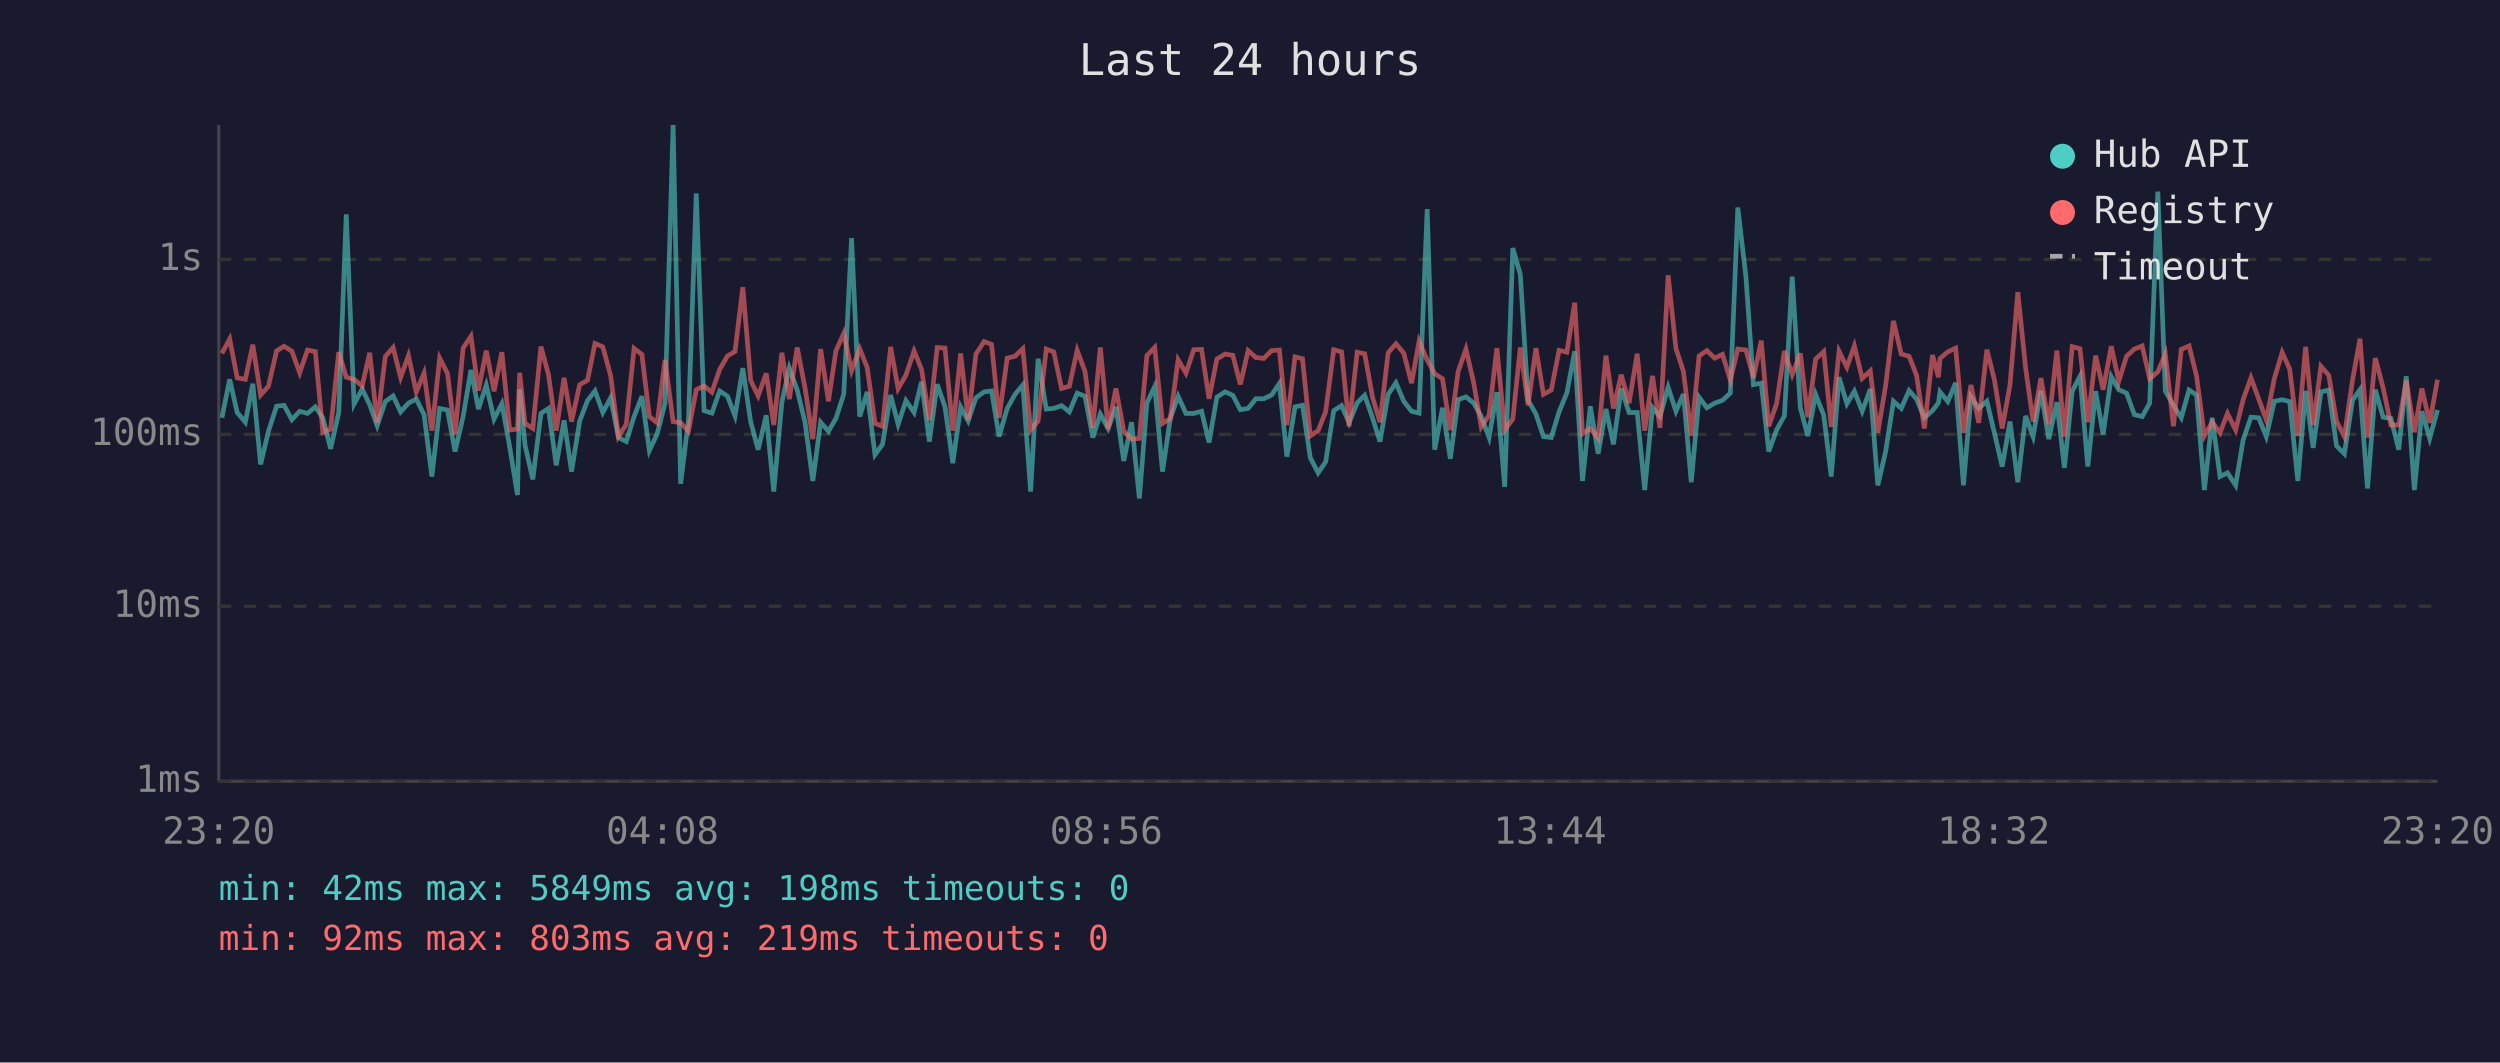
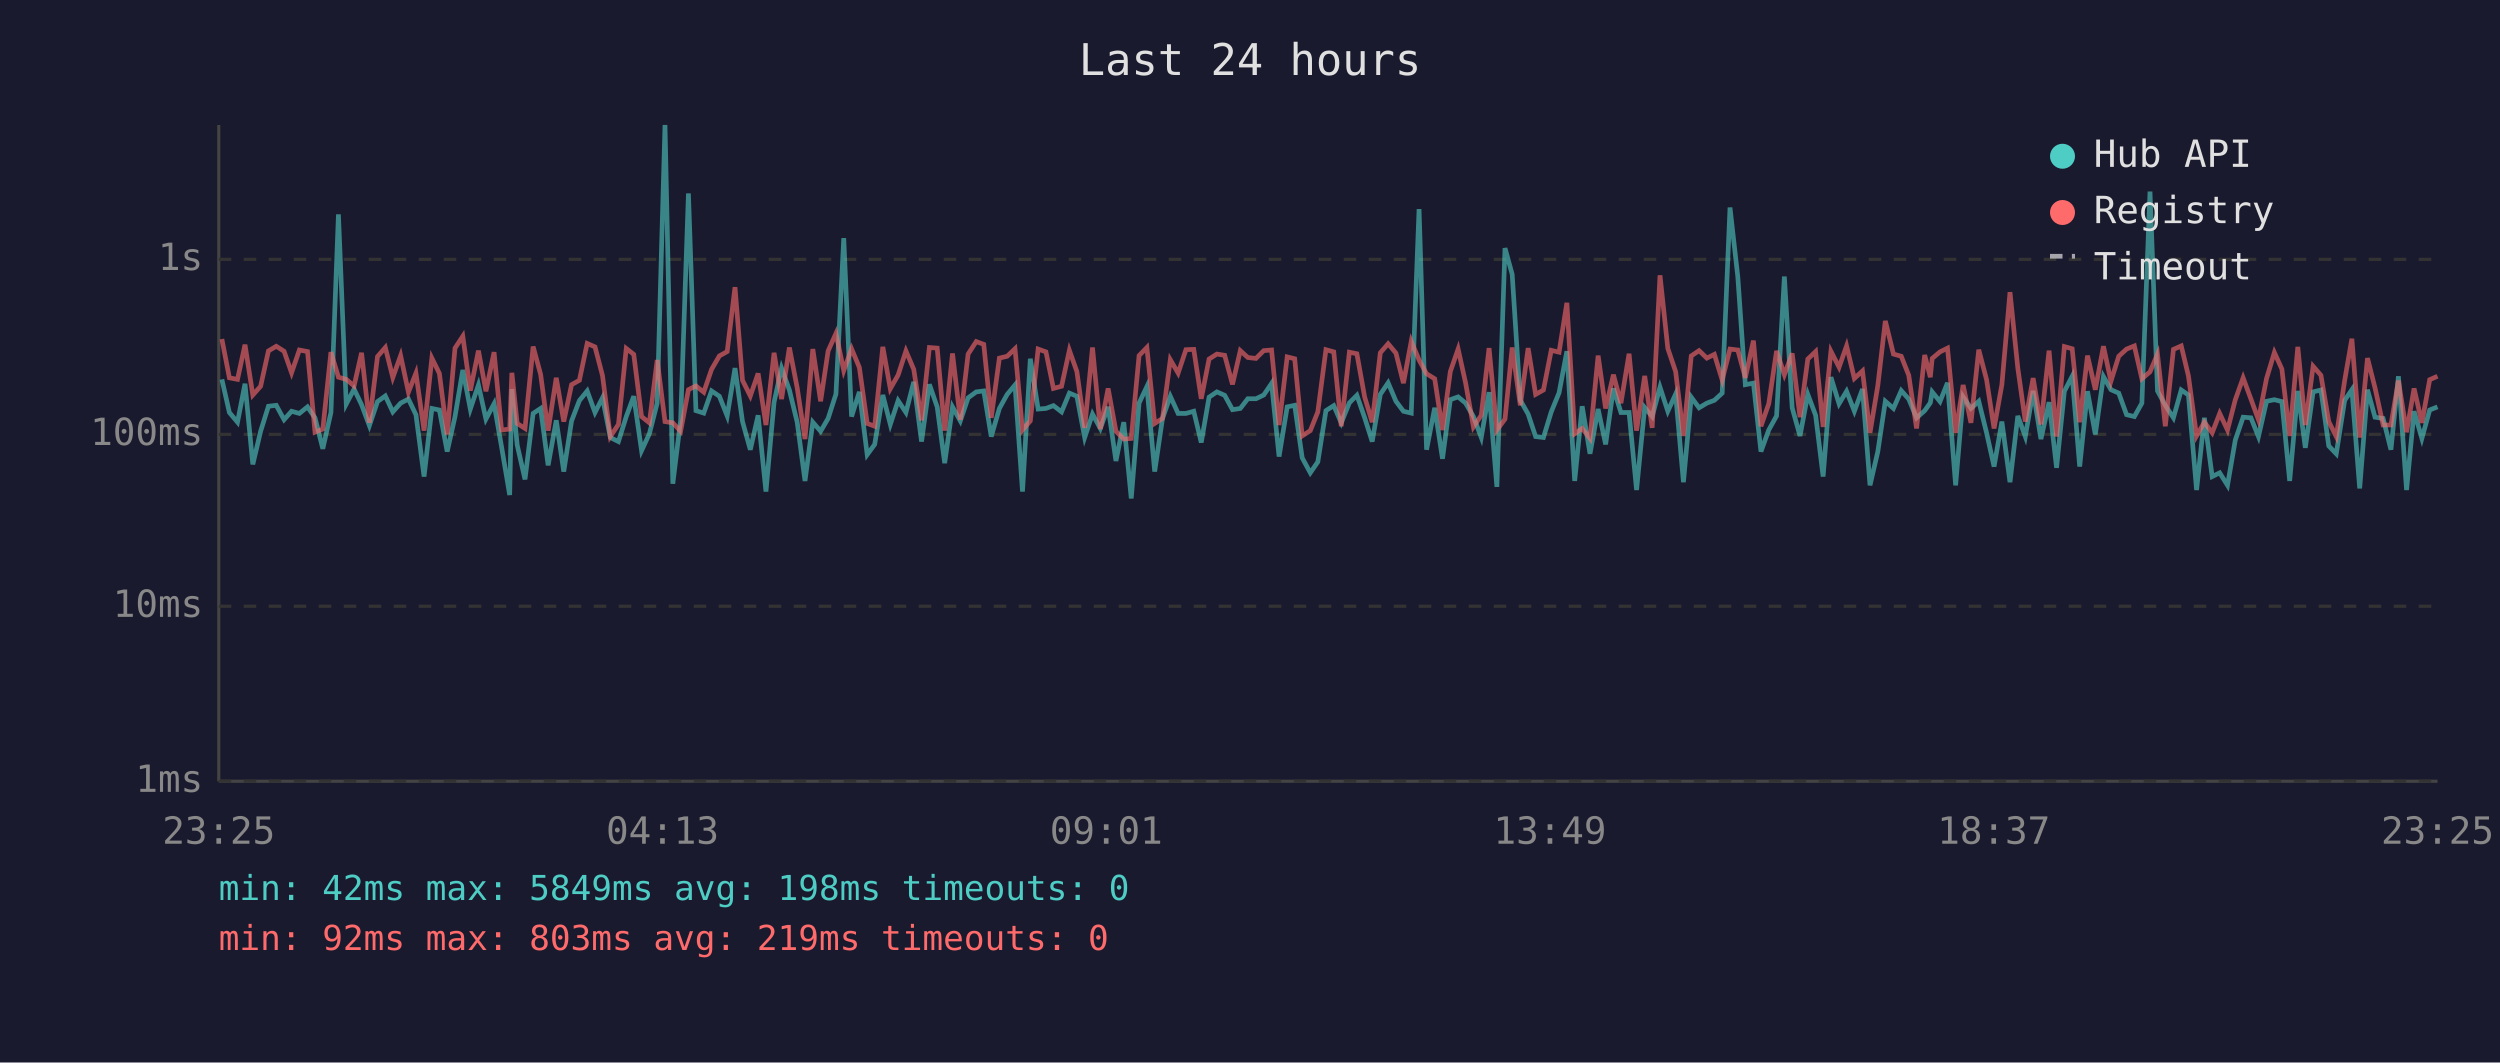
<svg xmlns="http://www.w3.org/2000/svg" viewBox="0 0 800 340" font-family="monospace" font-size="12">
  <rect width="800" height="340" fill="#1a1a2e" />
  <text x="400" y="24" fill="#e0e0e0" font-size="14" text-anchor="middle">Last 24 hours</text>
  <line x1="70" y1="40" x2="70" y2="250" stroke="#444" stroke-width="1" />
  <line x1="70" y1="250" x2="780" y2="250" stroke="#444" stroke-width="1" />
  <line x1="70" y1="250" x2="780" y2="250" stroke="#333" stroke-width="1" stroke-dasharray="4" />
  <text x="65" y="250" fill="#888" text-anchor="end" dominant-baseline="middle">1ms</text>
  <line x1="70" y1="194" x2="780" y2="194" stroke="#333" stroke-width="1" stroke-dasharray="4" />
  <text x="65" y="194" fill="#888" text-anchor="end" dominant-baseline="middle">10ms</text>
  <line x1="70" y1="139" x2="780" y2="139" stroke="#333" stroke-width="1" stroke-dasharray="4" />
  <text x="65" y="139" fill="#888" text-anchor="end" dominant-baseline="middle">100ms</text>
  <line x1="70" y1="83" x2="780" y2="83" stroke="#333" stroke-width="1" stroke-dasharray="4" />
  <text x="65" y="83" fill="#888" text-anchor="end" dominant-baseline="middle">1s</text>
-   <text x="70" y="270" fill="#888" text-anchor="middle">23:20</text>
-   <text x="212" y="270" fill="#888" text-anchor="middle">04:08</text>
-   <text x="354" y="270" fill="#888" text-anchor="middle">08:56</text>
-   <text x="496" y="270" fill="#888" text-anchor="middle">13:44</text>
-   <text x="638" y="270" fill="#888" text-anchor="middle">18:32</text>
-   <text x="780" y="270" fill="#888" text-anchor="middle">23:20</text>
-   <polyline points="71.0,133.7 73.5,121.4 75.9,132.0 78.5,135.1 80.9,122.8 83.4,148.6 85.9,138.0 88.5,130.0 90.9,129.7 93.4,134.3 95.9,131.6 98.4,132.3 100.9,130.2 103.3,133.7 105.8,143.6 108.4,132.0 110.8,68.6 113.3,129.3 115.9,124.5 118.3,129.5 120.7,136.2 123.3,128.5 125.8,126.7 128.2,131.8 130.7,129.0 133.2,127.7 135.7,132.7 138.2,152.5 140.7,130.7 143.2,131.2 145.6,144.5 148.2,133.3 150.7,118.4 153.1,130.9 155.6,123.2 158.1,134.1 160.6,129.2 163.1,143.0 165.6,158.4 166.3,124.5 168.0,142.4 170.5,153.4 173.1,132.3 175.5,130.7 178.0,148.9 180.5,134.5 182.9,150.9 185.5,134.7 188.0,128.2 190.4,125.1 192.9,132.0 195.4,127.3 197.9,140.0 200.4,141.3 202.9,133.3 205.4,126.8 207.8,144.2 210.3,138.8 212.8,129.0 215.4,40.0 217.8,154.8 220.3,134.5 222.8,61.9 225.3,131.4 227.8,132.2 230.3,125.1 232.8,126.8 235.2,133.1 237.7,117.8 240.2,134.9 242.6,143.9 245.2,132.9 247.6,157.3 250.2,128.7 252.6,117.8 255.1,124.8 257.6,135.1 260.1,153.9 262.6,135.1 265.1,138.0 267.5,133.9 270.0,126.1 272.5,76.2 275.1,133.3 277.5,125.4 280.0,145.5 282.4,142.2 285.0,126.4 287.4,135.8 289.9,128.2 292.5,132.0 294.9,122.2 297.4,141.3 299.9,123.0 302.4,130.2 304.9,148.2 307.4,130.2 309.8,134.7 312.3,127.3 314.9,125.4 317.3,125.1 319.7,139.7 322.3,130.7 324.8,126.2 327.3,123.2 329.8,157.3 332.2,114.8 334.8,130.9 337.2,130.7 339.7,129.8 342.2,131.8 344.7,125.8 347.2,126.8 349.7,140.0 352.1,132.5 354.6,137.1 357.1,130.2 359.6,147.5 362.1,135.1 364.6,159.5 367.0,129.0 369.5,123.7 372.0,150.9 374.5,133.9 377.0,126.8 379.5,132.3 382.0,132.3 384.5,131.6 386.9,141.6 389.4,127.1 392.0,125.4 394.5,126.5 396.9,131.1 399.4,130.7 401.9,127.6 404.4,127.6 406.9,126.4 409.4,122.7 411.8,146.1 414.4,130.2 416.8,129.7 419.3,146.5 421.8,151.3 424.2,147.8 426.8,131.4 429.3,129.8 431.7,135.3 434.3,128.9 436.7,126.5 439.2,133.7 441.6,141.3 444.2,126.2 446.7,122.5 449.2,128.4 451.7,131.6 454.1,132.2 456.7,66.9 459.1,143.9 461.6,130.5 464.1,146.8 466.6,127.9 469.1,127.0 471.6,129.0 474.0,133.3 476.5,140.0 479.0,125.5 481.5,155.8 484.1,79.4 486.5,87.8 489.0,128.1 491.5,132.5 493.9,139.7 496.4,140.0 498.9,131.8 501.4,125.7 503.9,112.4 506.4,153.9 508.9,130.0 511.4,145.2 513.9,130.9 516.3,142.2 518.8,124.3 521.3,132.0 523.9,132.0 526.3,156.8 528.8,130.4 531.2,133.3 533.8,123.9 536.3,131.6 538.7,126.1 541.2,154.3 543.7,127.1 546.2,130.5 548.7,129.0 551.2,128.1 553.7,125.8 556.1,66.4 558.7,88.6 561.1,123.1 563.6,122.6 566.0,144.5 568.5,137.6 571.0,133.1 573.5,88.5 576.1,130.5 578.5,139.5 581.0,126.2 583.6,132.9 586.0,152.5 588.5,120.7 591.0,129.2 593.4,125.2 595.9,131.6 598.5,124.5 600.9,155.3 603.4,144.5 605.9,128.4 608.4,130.7 610.9,125.0 613.3,127.7 615.8,133.7 618.4,131.4 620.3,128.9 620.8,125.4 623.3,128.5 625.8,122.5 628.3,155.3 630.7,127.0 633.2,130.7 635.8,128.4 638.2,138.5 640.7,149.3 643.2,134.9 645.7,154.3 648.2,133.1 650.6,139.7 653.1,125.1 655.6,140.5 658.2,128.7 660.6,149.7 663.1,125.2 665.6,120.4 668.1,149.3 670.6,125.2 673.0,139.0 675.6,120.5 678.0,124.7 680.5,125.8 683.0,132.7 685.5,133.3 687.9,129.0 690.5,61.3 692.9,125.1 695.5,129.7 698.0,133.7 700.5,124.8 702.9,126.4 705.4,156.8 707.9,133.7 710.4,152.5 712.8,151.3 715.4,155.3 717.8,140.8 720.3,133.5 722.8,133.7 725.2,139.7 727.8,128.4 730.3,127.9 732.7,128.5 735.3,153.9 737.8,125.1 740.2,143.3 742.7,125.4 745.2,124.8 747.7,142.7 750.2,145.2 752.8,128.1 755.2,124.7 757.6,156.3 760.1,124.7 762.6,133.5 765.1,133.9 767.6,143.9 770.0,120.4 772.6,156.8 775.0,131.6 777.5,140.3 780.0,131.2" fill="none" stroke="#4ecdc4" stroke-width="1.5" opacity="0.6" />
-   <polyline points="71.0,113.1 73.5,108.5 75.9,120.9 78.5,121.4 80.9,110.3 83.4,126.4 85.9,123.6 88.5,112.3 90.9,110.8 93.4,112.4 95.9,119.3 98.4,112.0 100.9,112.5 103.3,138.3 105.8,137.3 108.4,112.7 110.8,120.7 113.3,121.4 115.9,123.5 118.3,112.9 120.7,135.3 123.3,114.1 125.8,111.2 128.2,120.8 130.7,113.8 133.2,125.5 135.7,119.4 138.2,137.8 140.7,114.6 143.2,119.5 145.6,139.0 148.2,111.4 150.7,107.6 153.1,125.0 155.6,112.2 158.1,125.2 160.6,112.7 163.1,137.6 165.6,137.3 166.3,119.3 168.0,135.5 170.5,137.1 173.1,110.9 175.5,119.8 178.0,137.8 180.5,120.9 182.9,134.9 185.5,123.1 188.0,121.7 190.4,109.9 192.9,111.0 195.4,120.2 197.9,139.7 200.4,135.8 202.9,111.5 205.4,113.4 207.8,133.3 210.3,135.3 212.8,115.2 215.4,134.9 217.8,135.3 220.3,138.0 222.8,124.7 225.3,123.5 227.8,125.5 230.3,118.2 232.8,113.9 235.2,112.5 237.7,91.9 240.2,121.7 242.6,126.7 245.2,119.5 247.6,136.0 250.2,112.9 252.6,127.7 255.1,111.2 257.6,124.1 260.1,140.5 262.6,111.7 265.1,128.4 267.5,112.3 270.0,106.7 272.5,118.6 275.1,111.6 277.5,117.6 280.0,135.5 282.4,136.4 285.0,111.0 287.4,124.4 289.9,120.0 292.5,112.3 294.9,118.2 297.4,134.5 299.9,111.2 302.4,111.4 304.9,137.8 307.4,113.1 309.8,134.3 312.3,113.3 314.9,109.3 317.3,110.2 319.7,133.7 322.3,114.6 324.8,114.0 327.3,111.6 329.8,137.6 332.2,134.7 334.8,111.7 337.2,112.6 339.7,124.3 342.2,123.6 344.7,112.1 347.2,118.9 349.7,136.9 352.1,111.2 354.6,137.3 357.1,124.3 359.6,138.0 362.1,140.5 364.6,140.3 367.0,113.8 369.5,111.2 372.0,135.5 374.5,133.9 377.0,115.1 379.5,119.4 382.0,111.9 384.5,111.8 386.9,127.6 389.4,114.9 392.0,113.3 394.5,113.7 396.9,123.0 399.4,112.2 401.9,114.4 404.4,114.7 406.9,112.2 409.4,112.0 411.8,136.0 414.4,114.2 416.8,114.8 419.3,139.5 421.8,137.8 424.2,131.8 426.8,111.9 429.3,112.6 431.7,136.4 434.3,112.7 436.7,113.2 439.2,127.1 441.6,135.1 444.2,112.9 446.7,110.0 449.2,113.0 451.7,122.6 454.1,109.2 456.7,115.2 459.1,119.6 461.6,121.2 464.1,137.6 466.6,118.9 469.1,111.7 471.6,122.6 474.0,136.6 476.5,132.9 479.0,111.4 481.5,137.6 484.1,134.1 486.5,111.2 489.0,129.7 491.5,111.4 493.9,126.2 496.4,124.8 498.9,112.1 501.4,112.7 503.9,96.9 506.4,138.8 508.9,137.1 511.4,140.3 513.9,113.8 516.3,130.7 518.8,119.9 521.3,129.0 523.9,113.2 526.3,137.8 528.8,120.3 531.2,136.9 533.8,88.1 536.3,111.5 538.7,118.9 541.2,139.5 543.7,113.9 546.2,112.2 548.7,114.6 551.2,113.4 553.7,121.6 556.1,111.7 558.7,112.0 561.1,120.9 563.6,109.0 566.0,136.4 568.5,129.2 571.0,112.3 573.5,119.9 576.1,113.1 578.5,133.5 581.0,114.9 583.6,112.5 586.0,136.6 588.5,112.4 591.0,117.5 593.4,110.7 595.9,121.1 598.5,118.7 600.9,138.5 603.4,123.4 605.9,102.7 608.4,113.3 610.9,114.0 613.3,120.1 615.8,137.1 618.4,113.6 620.3,120.7 620.8,114.7 623.3,112.6 625.8,111.4 628.3,138.5 630.7,123.2 633.2,135.3 635.8,111.9 638.2,121.5 640.7,137.1 643.2,123.1 645.7,93.5 648.2,117.8 650.6,134.9 653.1,121.0 655.6,135.8 658.2,112.2 660.6,139.7 663.1,110.9 665.6,111.6 668.1,135.1 670.6,113.8 673.0,124.7 675.6,110.8 678.0,122.0 680.5,114.0 683.0,111.7 685.5,110.7 687.9,121.2 690.5,119.0 692.9,113.3 695.5,136.4 698.0,111.8 700.5,110.7 702.9,120.3 705.4,139.5 707.9,135.1 710.4,138.5 712.8,132.3 715.4,137.6 717.8,127.9 720.3,120.9 722.8,127.7 725.2,134.3 727.8,121.1 730.3,112.8 732.7,118.1 735.3,139.5 737.8,111.0 740.2,136.0 742.7,117.2 745.2,120.1 747.7,134.9 750.2,139.7 752.8,121.7 755.2,108.4 757.6,140.0 760.1,114.6 762.6,124.1 765.1,136.0 767.6,136.0 770.0,121.8 772.6,138.3 775.0,124.3 777.5,135.3 780.0,121.5" fill="none" stroke="#ff6b6b" stroke-width="1.5" opacity="0.6" />
+   <text x="70" y="270" fill="#888" text-anchor="middle">23:25</text>
+   <text x="212" y="270" fill="#888" text-anchor="middle">04:13</text>
+   <text x="354" y="270" fill="#888" text-anchor="middle">09:01</text>
+   <text x="496" y="270" fill="#888" text-anchor="middle">13:49</text>
+   <text x="638" y="270" fill="#888" text-anchor="middle">18:37</text>
+   <text x="780" y="270" fill="#888" text-anchor="middle">23:25</text>
+   <polyline points="71.0,121.4 73.4,132.0 76.0,135.1 78.4,122.8 80.9,148.6 83.4,138.0 85.9,130.0 88.4,129.7 90.9,134.3 93.3,131.6 95.8,132.3 98.4,130.2 100.8,133.7 103.3,143.6 105.9,132.0 108.3,68.6 110.8,129.3 113.3,124.5 115.7,129.5 118.2,136.2 120.8,128.5 123.3,126.7 125.7,131.8 128.2,129.0 130.7,127.7 133.1,132.7 135.7,152.5 138.2,130.7 140.6,131.2 143.1,144.5 145.6,133.3 148.1,118.4 150.5,130.9 153.1,123.2 155.5,134.1 158.1,129.2 160.5,143.0 163.1,158.4 163.8,124.5 165.5,142.4 168.0,153.4 170.6,132.3 173.0,130.7 175.4,148.9 178.0,134.5 180.4,150.9 182.9,134.7 185.4,128.2 187.9,125.1 190.4,132.0 192.8,127.3 195.3,140.0 197.9,141.3 200.4,133.3 202.8,126.8 205.3,144.2 207.8,138.8 210.3,129.0 212.8,40.0 215.3,154.8 217.8,134.5 220.3,61.9 222.7,131.4 225.2,132.2 227.7,125.1 230.2,126.8 232.7,133.1 235.2,117.8 237.6,134.9 240.1,143.9 242.6,132.9 245.1,157.3 247.7,128.7 250.1,117.8 252.6,124.8 255.1,135.1 257.6,153.9 260.1,135.1 262.6,138.0 265.0,133.9 267.5,126.1 270.0,76.2 272.5,133.3 275.0,125.4 277.5,145.5 279.9,142.2 282.5,126.4 284.9,135.8 287.4,128.2 289.9,132.0 292.4,122.2 294.9,141.3 297.4,123.0 299.9,130.2 302.3,148.2 304.8,130.2 307.3,134.7 309.8,127.3 312.4,125.4 314.8,125.1 317.2,139.7 319.8,130.7 322.3,126.2 324.8,123.2 327.2,157.3 329.7,114.8 332.2,130.9 334.7,130.7 337.1,129.8 339.7,131.8 342.2,125.8 344.6,126.8 347.1,140.0 349.6,132.5 352.1,137.1 354.6,130.2 357.1,147.5 359.6,135.1 362.0,159.5 364.5,129.0 367.0,123.7 369.5,150.9 372.0,133.9 374.5,126.8 377.0,132.3 379.5,132.3 382.0,131.6 384.4,141.6 386.9,127.1 389.4,125.4 391.9,126.5 394.4,131.1 396.9,130.7 399.3,127.6 401.9,127.6 404.4,126.4 406.9,122.7 409.3,146.1 411.9,130.2 414.3,129.7 416.7,146.5 419.3,151.3 421.7,147.8 424.3,131.4 426.8,129.8 429.2,135.3 431.8,128.9 434.2,126.5 436.7,133.7 439.1,141.3 441.7,126.2 444.2,122.5 446.7,128.4 449.1,131.6 451.6,132.2 454.1,66.9 456.5,143.9 459.1,130.5 461.6,146.8 464.1,127.9 466.6,127.0 469.0,129.0 471.5,133.3 474.0,140.0 476.5,125.5 479.0,155.8 481.6,79.4 483.9,87.8 486.5,128.1 489.0,132.5 491.4,139.7 493.9,140.0 496.4,131.8 498.9,125.7 501.4,112.4 503.9,153.9 506.3,130.0 508.8,145.2 511.4,130.9 513.8,142.2 516.3,124.3 518.7,132.0 521.3,132.0 523.7,156.8 526.3,130.4 528.7,133.3 531.2,123.9 533.7,131.6 536.2,126.1 538.7,154.3 541.2,127.1 543.7,130.5 546.2,129.0 548.6,128.1 551.1,125.8 553.6,66.4 556.1,88.6 558.5,123.1 561.1,122.6 563.5,144.5 566.0,137.6 568.5,133.1 571.0,88.5 573.5,130.5 576.0,139.5 578.5,126.2 581.0,132.9 583.4,152.5 585.9,120.7 588.5,129.2 590.9,125.2 593.4,131.6 596.0,124.5 598.4,155.3 600.9,144.5 603.3,128.4 605.9,130.7 608.4,125.0 610.8,127.7 613.3,133.7 615.9,131.4 617.7,128.9 618.3,125.4 620.8,128.5 623.2,122.5 625.8,155.3 628.2,127.0 630.7,130.7 633.2,128.4 635.7,138.5 638.1,149.3 640.6,134.9 643.2,154.3 645.7,133.1 648.1,139.7 650.6,125.1 653.1,140.5 655.7,128.7 658.1,149.7 660.6,125.2 663.1,120.4 665.5,149.3 668.0,125.2 670.5,139.0 673.1,120.5 675.5,124.7 678.0,125.8 680.5,132.7 683.0,133.3 685.4,129.0 688.0,61.3 690.4,125.1 692.9,129.7 695.5,133.7 698.0,124.8 700.3,126.4 702.9,156.8 705.4,133.7 707.9,152.5 710.3,151.3 712.8,155.3 715.3,140.8 717.8,133.5 720.3,133.7 722.7,139.7 725.3,128.4 727.8,127.9 730.2,128.5 732.7,153.9 735.3,125.1 737.7,143.3 740.2,125.4 742.7,124.8 745.2,142.7 747.6,145.2 750.3,128.1 752.6,124.7 755.1,156.3 757.6,124.7 760.0,133.5 762.6,133.9 765.1,143.9 767.5,120.4 770.1,156.8 772.5,131.6 775.0,140.3 777.5,131.2 780.0,130.2" fill="none" stroke="#4ecdc4" stroke-width="1.5" opacity="0.6" />
+   <polyline points="71.0,108.5 73.4,120.9 76.0,121.4 78.4,110.3 80.9,126.4 83.4,123.6 85.9,112.3 88.4,110.8 90.9,112.4 93.3,119.3 95.8,112.0 98.4,112.5 100.8,138.3 103.3,137.3 105.9,112.7 108.3,120.7 110.8,121.4 113.3,123.5 115.7,112.9 118.2,135.3 120.8,114.1 123.3,111.2 125.7,120.8 128.2,113.8 130.7,125.5 133.1,119.4 135.7,137.8 138.2,114.6 140.6,119.5 143.1,139.0 145.6,111.4 148.1,107.6 150.5,125.0 153.1,112.2 155.5,125.2 158.1,112.7 160.5,137.6 163.1,137.3 163.8,119.3 165.5,135.5 168.0,137.1 170.6,110.9 173.0,119.8 175.4,137.8 178.0,120.9 180.4,134.9 182.9,123.1 185.4,121.7 187.9,109.9 190.4,111.0 192.8,120.2 195.3,139.7 197.9,135.8 200.4,111.5 202.8,113.4 205.3,133.3 207.8,135.3 210.3,115.2 212.8,134.9 215.3,135.3 217.8,138.0 220.3,124.7 222.7,123.5 225.2,125.5 227.7,118.2 230.2,113.9 232.7,112.5 235.2,91.9 237.6,121.7 240.1,126.7 242.6,119.5 245.1,136.0 247.7,112.9 250.1,127.7 252.6,111.2 255.1,124.1 257.6,140.5 260.1,111.7 262.6,128.4 265.0,112.3 267.5,106.7 270.0,118.6 272.5,111.6 275.0,117.6 277.5,135.5 279.9,136.4 282.5,111.0 284.9,124.4 287.4,120.0 289.9,112.3 292.4,118.2 294.9,134.5 297.4,111.2 299.9,111.4 302.3,137.8 304.8,113.1 307.3,134.3 309.8,113.3 312.4,109.3 314.8,110.2 317.2,133.7 319.8,114.6 322.3,114.0 324.8,111.6 327.2,137.6 329.7,134.7 332.2,111.7 334.7,112.6 337.1,124.3 339.7,123.6 342.2,112.1 344.6,118.9 347.1,136.9 349.6,111.2 352.1,137.3 354.6,124.3 357.1,138.0 359.6,140.5 362.0,140.3 364.5,113.8 367.0,111.2 369.5,135.5 372.0,133.9 374.5,115.1 377.0,119.4 379.5,111.9 382.0,111.8 384.4,127.6 386.9,114.9 389.4,113.3 391.9,113.7 394.4,123.0 396.9,112.2 399.3,114.4 401.9,114.7 404.4,112.2 406.9,112.0 409.3,136.0 411.9,114.2 414.3,114.8 416.7,139.5 419.3,137.8 421.7,131.8 424.3,111.9 426.8,112.6 429.2,136.4 431.8,112.7 434.2,113.2 436.7,127.1 439.1,135.1 441.7,112.9 444.2,110.0 446.7,113.0 449.1,122.6 451.6,109.2 454.1,115.2 456.5,119.6 459.1,121.2 461.6,137.6 464.1,118.9 466.6,111.7 469.0,122.6 471.5,136.6 474.0,132.9 476.5,111.4 479.0,137.6 481.6,134.1 483.9,111.2 486.5,129.7 489.0,111.4 491.4,126.2 493.9,124.8 496.4,112.1 498.9,112.7 501.4,96.9 503.9,138.8 506.3,137.1 508.8,140.3 511.4,113.8 513.8,130.7 516.3,119.9 518.7,129.0 521.3,113.2 523.7,137.8 526.3,120.3 528.7,136.9 531.2,88.1 533.7,111.5 536.2,118.9 538.7,139.5 541.2,113.9 543.7,112.2 546.2,114.6 548.6,113.4 551.1,121.6 553.6,111.7 556.1,112.0 558.5,120.9 561.1,109.0 563.5,136.4 566.0,129.2 568.5,112.3 571.0,119.9 573.5,113.1 576.0,133.5 578.5,114.9 581.0,112.5 583.4,136.6 585.9,112.4 588.5,117.5 590.9,110.7 593.4,121.1 596.0,118.7 598.4,138.5 600.9,123.4 603.3,102.7 605.9,113.3 608.4,114.0 610.8,120.1 613.3,137.1 615.9,113.6 617.7,120.7 618.3,114.7 620.8,112.6 623.2,111.4 625.8,138.5 628.2,123.2 630.7,135.3 633.2,111.9 635.7,121.5 638.1,137.1 640.6,123.1 643.2,93.5 645.7,117.8 648.1,134.9 650.6,121.0 653.1,135.8 655.7,112.2 658.1,139.7 660.6,110.9 663.1,111.6 665.5,135.1 668.0,113.8 670.5,124.7 673.1,110.8 675.5,122.0 678.0,114.0 680.5,111.7 683.0,110.7 685.4,121.2 688.0,119.0 690.4,113.3 692.9,136.4 695.5,111.8 698.0,110.7 700.3,120.3 702.9,139.5 705.4,135.1 707.9,138.5 710.3,132.3 712.8,137.6 715.3,127.9 717.8,120.9 720.3,127.7 722.7,134.3 725.3,121.1 727.8,112.8 730.2,118.1 732.7,139.5 735.3,111.0 737.7,136.0 740.2,117.2 742.7,120.1 745.2,134.9 747.6,139.7 750.3,121.7 752.6,108.4 755.1,140.0 757.6,114.6 760.0,124.1 762.6,136.0 765.1,136.0 767.5,121.8 770.1,138.3 772.5,124.3 775.0,135.3 777.5,121.5 780.0,120.4" fill="none" stroke="#ff6b6b" stroke-width="1.5" opacity="0.6" />
  <circle cx="660" cy="50" r="4" fill="#4ecdc4" />
  <text x="670" y="50" fill="#e0e0e0" dominant-baseline="middle">Hub API</text>
  <circle cx="660" cy="68" r="4" fill="#ff6b6b" />
  <text x="670" y="68" fill="#e0e0e0" dominant-baseline="middle">Registry</text>
  <line x1="656" y1="82" x2="664" y2="82" stroke="#e0e0e0" stroke-width="1.5" stroke-dasharray="4,3" opacity="0.7" />
  <text x="670" y="86" fill="#e0e0e0" dominant-baseline="middle">Timeout</text>
  <text x="70" y="288" fill="#4ecdc4" font-size="11">min: 42ms  max: 5849ms  avg: 198ms  timeouts: 0</text>
  <text x="70" y="304" fill="#ff6b6b" font-size="11">min: 92ms  max: 803ms  avg: 219ms  timeouts: 0</text>
</svg>
